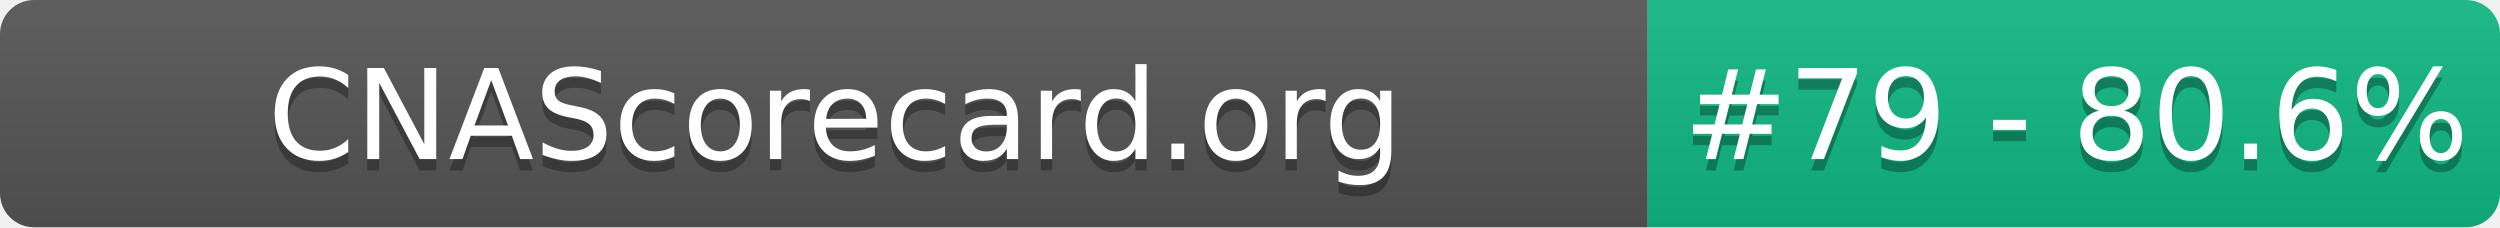
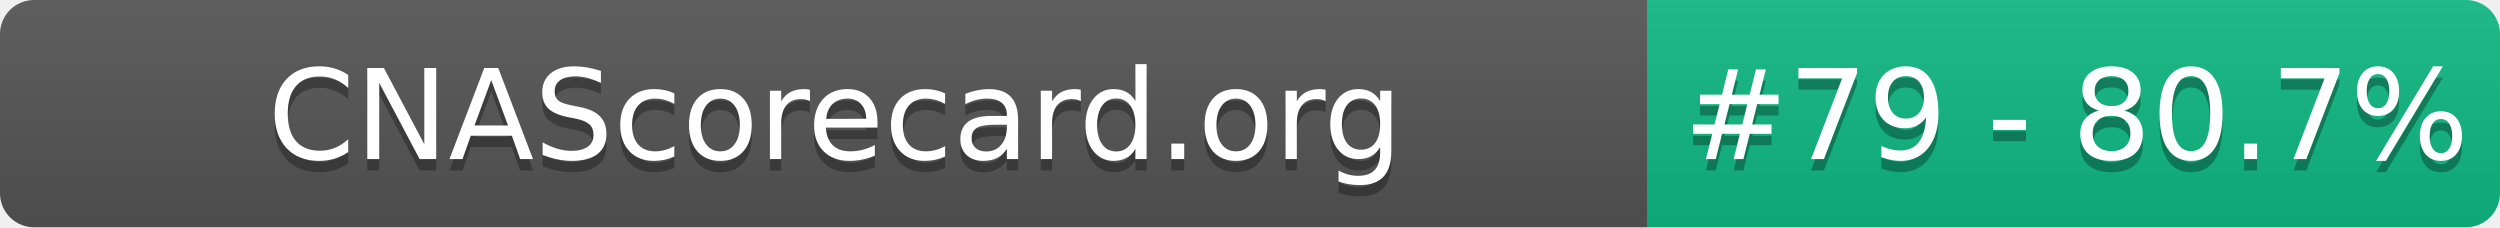
- <svg xmlns="http://www.w3.org/2000/svg" width="220" height="20" role="img" aria-label="CNAScorecard.org: #79 - 80.6%">
+ <svg xmlns="http://www.w3.org/2000/svg" width="220" height="20" role="img" aria-label="CNAScorecard.org: #79 - 80.7%">
  <linearGradient id="s" x2="0" y2="100%">
    <stop offset="0" stop-color="#bbb" stop-opacity=".1" />
    <stop offset="1" stop-opacity=".1" />
  </linearGradient>
  <clipPath id="r">
    <rect width="220" height="20" rx="3" fill="#fff" />
  </clipPath>
  <g clip-path="url(#r)">
    <rect width="145" height="20" fill="#555" />
    <rect x="145" width="75" height="20" fill="#10B981" />
    <rect width="220" height="20" fill="url(#s)" />
  </g>
  <g fill="#fff" text-anchor="middle" font-family="Verdana,Geneva,DejaVu Sans,sans-serif" text-rendering="geometricPrecision" font-size="110">
    <text aria-hidden="true" x="735" y="150" fill="#010101" fill-opacity=".3" transform="scale(.1)" textLength="1350">CNAScorecard.org</text>
    <text x="735" y="140" transform="scale(.1)" fill="#fff" textLength="1350">CNAScorecard.org</text>
-     <text aria-hidden="true" x="1827" y="150" fill="#010101" fill-opacity=".3" transform="scale(.1)" textLength="605">#79 - 80.6%</text>
-     <text x="1827" y="140" transform="scale(.1)" fill="#fff" textLength="605">#79 - 80.6%</text>
+     <text aria-hidden="true" x="1827" y="150" fill="#010101" fill-opacity=".3" transform="scale(.1)" textLength="605">#79 - 80.7%</text>
+     <text x="1827" y="140" transform="scale(.1)" fill="#fff" textLength="605">#79 - 80.7%</text>
  </g>
</svg>
